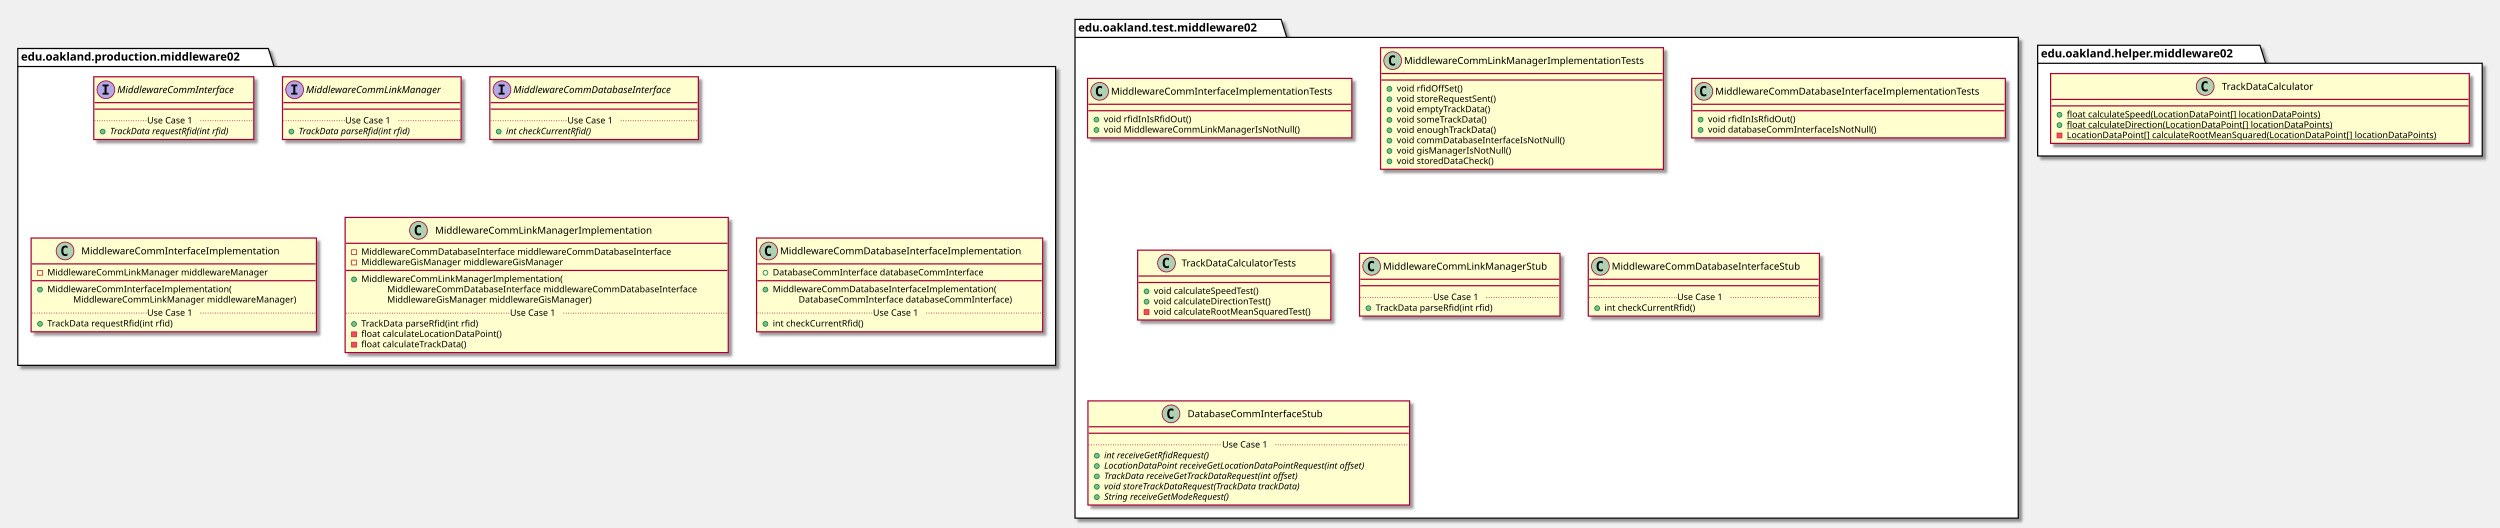
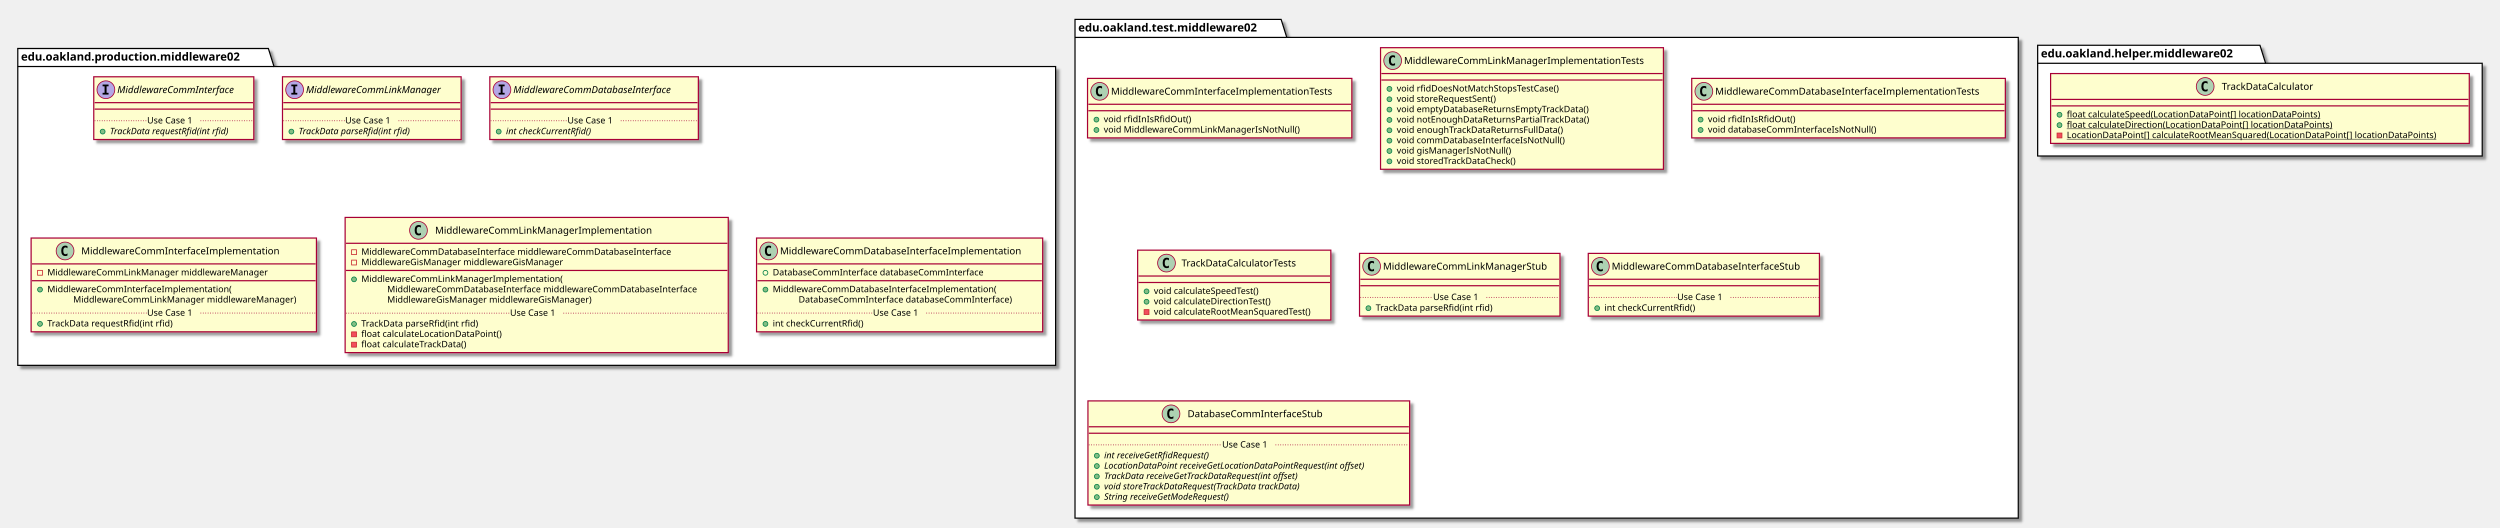
<svg xmlns="http://www.w3.org/2000/svg" contentScriptType="application/ecmascript" contentStyleType="text/css" height="653px" preserveAspectRatio="none" style="width:3093px;height:653px;" version="1.1" viewBox="0 0 3093 653" width="3093px" zoomAndPan="magnify">
  <defs>
-     <filter height="300%" id="f1k2uoppptw4n9" width="300%" x="-1" y="-1">
+     <filter height="300%" id="fhuks78875fd5" width="300%" x="-1" y="-1">
      <feGaussianBlur result="blurOut" stdDeviation="2.0" />
      <feColorMatrix in="blurOut" result="blurOut2" type="matrix" values="0 0 0 0 0 0 0 0 0 0 0 0 0 0 0 0 0 0 .4 0" />
      <feOffset dx="4.0" dy="4.0" in="blurOut2" result="blurOut3" />
      <feBlend in="SourceGraphic" in2="blurOut3" mode="normal" />
    </filter>
  </defs>
  <g>
-     <polygon fill="#FFFFFF" filter="url(#f1k2uoppptw4n9)" points="22,60,332,60,339,82.297,1306,82.297,1306,452,22,452,22,60" style="stroke: #000000; stroke-width: 1.5;" />
+     <polygon fill="#FFFFFF" filter="url(#fhuks78875fd5)" points="22,60,332,60,339,82.297,1306,82.297,1306,452,22,452,22,60" style="stroke: #000000; stroke-width: 1.5;" />
    <line style="stroke: #000000; stroke-width: 1.5;" x1="22" x2="339" y1="82.297" y2="82.297" />
    <text fill="#000000" font-family="sans-serif" font-size="14" font-weight="bold" lengthAdjust="spacingAndGlyphs" textLength="304" x="26" y="74.995">edu.oakland.production.middleware02</text>
-     <polygon fill="#FFFFFF" filter="url(#f1k2uoppptw4n9)" points="1330,24,1585,24,1592,46.297,2497,46.297,2497,641,1330,641,1330,24" style="stroke: #000000; stroke-width: 1.5;" />
+     <polygon fill="#FFFFFF" filter="url(#fhuks78875fd5)" points="1330,24,1585,24,1592,46.297,2497,46.297,2497,641,1330,641,1330,24" style="stroke: #000000; stroke-width: 1.5;" />
    <line style="stroke: #000000; stroke-width: 1.5;" x1="1330" x2="1592" y1="46.297" y2="46.297" />
    <text fill="#000000" font-family="sans-serif" font-size="14" font-weight="bold" lengthAdjust="spacingAndGlyphs" textLength="249" x="1334" y="38.995">edu.oakland.test.middleware02</text>
-     <polygon fill="#FFFFFF" filter="url(#f1k2uoppptw4n9)" points="2521,56,2796,56,2803,78.297,3071,78.297,3071,193,2521,193,2521,56" style="stroke: #000000; stroke-width: 1.5;" />
+     <polygon fill="#FFFFFF" filter="url(#fhuks78875fd5)" points="2521,56,2796,56,2803,78.297,3071,78.297,3071,193,2521,193,2521,56" style="stroke: #000000; stroke-width: 1.5;" />
    <line style="stroke: #000000; stroke-width: 1.5;" x1="2521" x2="2803" y1="78.297" y2="78.297" />
    <text fill="#000000" font-family="sans-serif" font-size="14" font-weight="bold" lengthAdjust="spacingAndGlyphs" textLength="269" x="2525" y="70.995">edu.oakland.helper.middleware02</text>
-     <rect fill="#FEFECE" filter="url(#f1k2uoppptw4n9)" height="77.609" id="MiddlewareCommInterface" style="stroke: #A80036; stroke-width: 1.5;" width="198" x="116" y="95" />
+     <rect fill="#FEFECE" filter="url(#fhuks78875fd5)" height="77.609" id="MiddlewareCommInterface" style="stroke: #A80036; stroke-width: 1.5;" width="198" x="116" y="95" />
    <ellipse cx="131" cy="111" fill="#B4A7E5" rx="11" ry="11" style="stroke: #A80036; stroke-width: 1.0;" />
    <path d="M126.922,106.766 L126.922,104.609 L134.312,104.609 L134.312,106.766 L131.844,106.766 L131.844,114.844 L134.312,114.844 L134.312,117 L126.922,117 L126.922,114.844 L129.391,114.844 L129.391,106.766 L126.922,106.766 Z " />
    <text fill="#000000" font-family="sans-serif" font-size="12" font-style="italic" lengthAdjust="spacingAndGlyphs" textLength="166" x="145" y="115.154">MiddlewareCommInterface</text>
    <line style="stroke: #A80036; stroke-width: 1.5;" x1="117" x2="313" y1="127" y2="127" />
    <line style="stroke: #A80036; stroke-width: 1.5;" x1="117" x2="313" y1="135" y2="135" />
    <ellipse cx="127" cy="162.805" fill="#84BE84" rx="3" ry="3" style="stroke: #038048; stroke-width: 1.0;" />
    <text fill="#000000" font-family="sans-serif" font-size="11" font-style="italic" lengthAdjust="spacingAndGlyphs" textLength="171" x="136" y="166.015">TrackData requestRfid(int rfid)</text>
    <line style="stroke: #A80036; stroke-width: 1.0; stroke-dasharray: 1.0,2.0;" x1="117" x2="182" y1="149.402" y2="149.402" />
    <text fill="#000000" font-family="sans-serif" font-size="11" lengthAdjust="spacingAndGlyphs" textLength="66" x="182" y="152.71">Use Case 1</text>
    <line style="stroke: #A80036; stroke-width: 1.0; stroke-dasharray: 1.0,2.0;" x1="248" x2="313" y1="149.402" y2="149.402" />
-     <rect fill="#FEFECE" filter="url(#f1k2uoppptw4n9)" height="77.609" id="MiddlewareCommLinkManager" style="stroke: #A80036; stroke-width: 1.5;" width="221" x="349.5" y="95" />
+     <rect fill="#FEFECE" filter="url(#fhuks78875fd5)" height="77.609" id="MiddlewareCommLinkManager" style="stroke: #A80036; stroke-width: 1.5;" width="221" x="349.5" y="95" />
    <ellipse cx="364.5" cy="111" fill="#B4A7E5" rx="11" ry="11" style="stroke: #A80036; stroke-width: 1.0;" />
    <path d="M360.422,106.766 L360.422,104.609 L367.812,104.609 L367.812,106.766 L365.344,106.766 L365.344,114.844 L367.812,114.844 L367.812,117 L360.422,117 L360.422,114.844 L362.891,114.844 L362.891,106.766 L360.422,106.766 Z " />
    <text fill="#000000" font-family="sans-serif" font-size="12" font-style="italic" lengthAdjust="spacingAndGlyphs" textLength="189" x="378.5" y="115.154">MiddlewareCommLinkManager</text>
    <line style="stroke: #A80036; stroke-width: 1.5;" x1="350.5" x2="569.5" y1="127" y2="127" />
    <line style="stroke: #A80036; stroke-width: 1.5;" x1="350.5" x2="569.5" y1="135" y2="135" />
    <ellipse cx="360.5" cy="162.805" fill="#84BE84" rx="3" ry="3" style="stroke: #038048; stroke-width: 1.0;" />
    <text fill="#000000" font-family="sans-serif" font-size="11" font-style="italic" lengthAdjust="spacingAndGlyphs" textLength="160" x="369.5" y="166.015">TrackData parseRfid(int rfid)</text>
    <line style="stroke: #A80036; stroke-width: 1.0; stroke-dasharray: 1.0,2.0;" x1="350.5" x2="427" y1="149.402" y2="149.402" />
    <text fill="#000000" font-family="sans-serif" font-size="11" lengthAdjust="spacingAndGlyphs" textLength="66" x="427" y="152.71">Use Case 1</text>
    <line style="stroke: #A80036; stroke-width: 1.0; stroke-dasharray: 1.0,2.0;" x1="493" x2="569.5" y1="149.402" y2="149.402" />
-     <rect fill="#FEFECE" filter="url(#f1k2uoppptw4n9)" height="77.609" id="MiddlewareCommDatabaseInterface" style="stroke: #A80036; stroke-width: 1.5;" width="258" x="606" y="95" />
+     <rect fill="#FEFECE" filter="url(#fhuks78875fd5)" height="77.609" id="MiddlewareCommDatabaseInterface" style="stroke: #A80036; stroke-width: 1.5;" width="258" x="606" y="95" />
    <ellipse cx="621" cy="111" fill="#B4A7E5" rx="11" ry="11" style="stroke: #A80036; stroke-width: 1.0;" />
    <path d="M616.922,106.766 L616.922,104.609 L624.312,104.609 L624.312,106.766 L621.844,106.766 L621.844,114.844 L624.312,114.844 L624.312,117 L616.922,117 L616.922,114.844 L619.391,114.844 L619.391,106.766 L616.922,106.766 Z " />
    <text fill="#000000" font-family="sans-serif" font-size="12" font-style="italic" lengthAdjust="spacingAndGlyphs" textLength="226" x="635" y="115.154">MiddlewareCommDatabaseInterface</text>
    <line style="stroke: #A80036; stroke-width: 1.5;" x1="607" x2="863" y1="127" y2="127" />
    <line style="stroke: #A80036; stroke-width: 1.5;" x1="607" x2="863" y1="135" y2="135" />
    <ellipse cx="617" cy="162.805" fill="#84BE84" rx="3" ry="3" style="stroke: #038048; stroke-width: 1.0;" />
    <text fill="#000000" font-family="sans-serif" font-size="11" font-style="italic" lengthAdjust="spacingAndGlyphs" textLength="123" x="626" y="166.015">int checkCurrentRfid()</text>
    <line style="stroke: #A80036; stroke-width: 1.0; stroke-dasharray: 1.0,2.0;" x1="607" x2="702" y1="149.402" y2="149.402" />
    <text fill="#000000" font-family="sans-serif" font-size="11" lengthAdjust="spacingAndGlyphs" textLength="66" x="702" y="152.71">Use Case 1</text>
    <line style="stroke: #A80036; stroke-width: 1.0; stroke-dasharray: 1.0,2.0;" x1="768" x2="863" y1="149.402" y2="149.402" />
-     <rect fill="#FEFECE" filter="url(#f1k2uoppptw4n9)" height="116.023" id="MiddlewareCommInterfaceImplementation" style="stroke: #A80036; stroke-width: 1.5;" width="353" x="38.5" y="294.5" />
+     <rect fill="#FEFECE" filter="url(#fhuks78875fd5)" height="116.023" id="MiddlewareCommInterfaceImplementation" style="stroke: #A80036; stroke-width: 1.5;" width="353" x="38.5" y="294.5" />
    <ellipse cx="80.5" cy="310.5" fill="#ADD1B2" rx="11" ry="11" style="stroke: #A80036; stroke-width: 1.0;" />
    <path d="M83.469,316.141 Q82.891,316.438 82.25,316.578 Q81.609,316.734 80.906,316.734 Q78.406,316.734 77.078,315.094 Q75.766,313.438 75.766,310.312 Q75.766,307.188 77.078,305.531 Q78.406,303.875 80.906,303.875 Q81.609,303.875 82.25,304.031 Q82.906,304.188 83.469,304.484 L83.469,307.203 Q82.844,306.625 82.25,306.359 Q81.656,306.078 81.031,306.078 Q79.688,306.078 79,307.156 Q78.312,308.219 78.312,310.312 Q78.312,312.406 79,313.484 Q79.688,314.547 81.031,314.547 Q81.656,314.547 82.25,314.281 Q82.844,314 83.469,313.422 L83.469,316.141 Z " />
    <text fill="#000000" font-family="sans-serif" font-size="12" lengthAdjust="spacingAndGlyphs" textLength="261" x="100.5" y="314.654">MiddlewareCommInterfaceImplementation</text>
    <line style="stroke: #A80036; stroke-width: 1.5;" x1="39.5" x2="390.5" y1="326.5" y2="326.5" />
    <rect fill="none" height="6" style="stroke: #C82930; stroke-width: 1.0;" width="6" x="46.5" y="334.5" />
    <text fill="#000000" font-family="sans-serif" font-size="11" lengthAdjust="spacingAndGlyphs" textLength="291" x="58.5" y="340.71">MiddlewareCommLinkManager middlewareManager</text>
    <line style="stroke: #A80036; stroke-width: 1.5;" x1="39.5" x2="390.5" y1="347.305" y2="347.305" />
    <ellipse cx="49.5" cy="358.305" fill="#84BE84" rx="3" ry="3" style="stroke: #038048; stroke-width: 1.0;" />
    <text fill="#000000" font-family="sans-serif" font-size="11" lengthAdjust="spacingAndGlyphs" textLength="243" x="58.5" y="361.515">MiddlewareCommInterfaceImplementation(</text>
    <text fill="#000000" font-family="sans-serif" font-size="11" lengthAdjust="spacingAndGlyphs" textLength="295" x="90.5" y="374.32">MiddlewareCommLinkManager middlewareManager)</text>
    <ellipse cx="49.5" cy="400.719" fill="#84BE84" rx="3" ry="3" style="stroke: #038048; stroke-width: 1.0;" />
    <text fill="#000000" font-family="sans-serif" font-size="11" lengthAdjust="spacingAndGlyphs" textLength="171" x="58.5" y="403.929">TrackData requestRfid(int rfid)</text>
    <line style="stroke: #A80036; stroke-width: 1.0; stroke-dasharray: 1.0,2.0;" x1="39.5" x2="182" y1="387.316" y2="387.316" />
    <text fill="#000000" font-family="sans-serif" font-size="11" lengthAdjust="spacingAndGlyphs" textLength="66" x="182" y="390.625">Use Case 1</text>
    <line style="stroke: #A80036; stroke-width: 1.0; stroke-dasharray: 1.0,2.0;" x1="248" x2="390.5" y1="387.316" y2="387.316" />
-     <rect fill="#FEFECE" filter="url(#f1k2uoppptw4n9)" height="167.242" id="MiddlewareCommLinkManagerImplementation" style="stroke: #A80036; stroke-width: 1.5;" width="474" x="427" y="269" />
+     <rect fill="#FEFECE" filter="url(#fhuks78875fd5)" height="167.242" id="MiddlewareCommLinkManagerImplementation" style="stroke: #A80036; stroke-width: 1.5;" width="474" x="427" y="269" />
    <ellipse cx="517.75" cy="285" fill="#ADD1B2" rx="11" ry="11" style="stroke: #A80036; stroke-width: 1.0;" />
    <path d="M520.719,290.641 Q520.141,290.938 519.5,291.078 Q518.859,291.234 518.156,291.234 Q515.656,291.234 514.328,289.594 Q513.016,287.938 513.016,284.812 Q513.016,281.688 514.328,280.031 Q515.656,278.375 518.156,278.375 Q518.859,278.375 519.5,278.531 Q520.156,278.688 520.719,278.984 L520.719,281.703 Q520.094,281.125 519.5,280.859 Q518.906,280.578 518.281,280.578 Q516.938,280.578 516.25,281.656 Q515.562,282.719 515.562,284.812 Q515.562,286.906 516.25,287.984 Q516.938,289.047 518.281,289.047 Q518.906,289.047 519.5,288.781 Q520.094,288.5 520.719,287.922 L520.719,290.641 Z " />
    <text fill="#000000" font-family="sans-serif" font-size="12" lengthAdjust="spacingAndGlyphs" textLength="284" x="538.25" y="289.154">MiddlewareCommLinkManagerImplementation</text>
    <line style="stroke: #A80036; stroke-width: 1.5;" x1="428" x2="900" y1="301" y2="301" />
    <rect fill="none" height="6" style="stroke: #C82930; stroke-width: 1.0;" width="6" x="435" y="309" />
    <text fill="#000000" font-family="sans-serif" font-size="11" lengthAdjust="spacingAndGlyphs" textLength="416" x="447" y="315.21">MiddlewareCommDatabaseInterface middlewareCommDatabaseInterface</text>
    <rect fill="none" height="6" style="stroke: #C82930; stroke-width: 1.0;" width="6" x="435" y="321.805" />
    <text fill="#000000" font-family="sans-serif" font-size="11" lengthAdjust="spacingAndGlyphs" textLength="270" x="447" y="328.015">MiddlewareGisManager middlewareGisManager</text>
    <line style="stroke: #A80036; stroke-width: 1.5;" x1="428" x2="900" y1="334.609" y2="334.609" />
    <ellipse cx="438" cy="345.609" fill="#84BE84" rx="3" ry="3" style="stroke: #038048; stroke-width: 1.0;" />
    <text fill="#000000" font-family="sans-serif" font-size="11" lengthAdjust="spacingAndGlyphs" textLength="264" x="447" y="348.82">MiddlewareCommLinkManagerImplementation(</text>
    <text fill="#000000" font-family="sans-serif" font-size="11" lengthAdjust="spacingAndGlyphs" textLength="416" x="479" y="361.625">MiddlewareCommDatabaseInterface middlewareCommDatabaseInterface</text>
    <text fill="#000000" font-family="sans-serif" font-size="11" lengthAdjust="spacingAndGlyphs" textLength="274" x="479" y="374.429">MiddlewareGisManager middlewareGisManager)</text>
    <ellipse cx="438" cy="400.828" fill="#84BE84" rx="3" ry="3" style="stroke: #038048; stroke-width: 1.0;" />
    <text fill="#000000" font-family="sans-serif" font-size="11" lengthAdjust="spacingAndGlyphs" textLength="160" x="447" y="404.039">TrackData parseRfid(int rfid)</text>
    <rect fill="#F24D5C" height="6" style="stroke: #C82930; stroke-width: 1.0;" width="6" x="435" y="410.633" />
    <text fill="#000000" font-family="sans-serif" font-size="11" lengthAdjust="spacingAndGlyphs" textLength="188" x="447" y="416.843">float calculateLocationDataPoint()</text>
    <rect fill="#F24D5C" height="6" style="stroke: #C82930; stroke-width: 1.0;" width="6" x="435" y="423.438" />
    <text fill="#000000" font-family="sans-serif" font-size="11" lengthAdjust="spacingAndGlyphs" textLength="144" x="447" y="429.648">float calculateTrackData()</text>
    <line style="stroke: #A80036; stroke-width: 1.0; stroke-dasharray: 1.0,2.0;" x1="428" x2="631" y1="387.426" y2="387.426" />
    <text fill="#000000" font-family="sans-serif" font-size="11" lengthAdjust="spacingAndGlyphs" textLength="66" x="631" y="390.734">Use Case 1</text>
    <line style="stroke: #A80036; stroke-width: 1.0; stroke-dasharray: 1.0,2.0;" x1="697" x2="900" y1="387.426" y2="387.426" />
-     <rect fill="#FEFECE" filter="url(#f1k2uoppptw4n9)" height="116.023" id="MiddlewareCommDatabaseInterfaceImplementation" style="stroke: #A80036; stroke-width: 1.5;" width="354" x="936" y="294.5" />
+     <rect fill="#FEFECE" filter="url(#fhuks78875fd5)" height="116.023" id="MiddlewareCommDatabaseInterfaceImplementation" style="stroke: #A80036; stroke-width: 1.5;" width="354" x="936" y="294.5" />
    <ellipse cx="951" cy="310.5" fill="#ADD1B2" rx="11" ry="11" style="stroke: #A80036; stroke-width: 1.0;" />
    <path d="M953.969,316.141 Q953.391,316.438 952.75,316.578 Q952.109,316.734 951.406,316.734 Q948.906,316.734 947.578,315.094 Q946.266,313.438 946.266,310.312 Q946.266,307.188 947.578,305.531 Q948.906,303.875 951.406,303.875 Q952.109,303.875 952.75,304.031 Q953.406,304.188 953.969,304.484 L953.969,307.203 Q953.344,306.625 952.75,306.359 Q952.156,306.078 951.531,306.078 Q950.188,306.078 949.5,307.156 Q948.812,308.219 948.812,310.312 Q948.812,312.406 949.5,313.484 Q950.188,314.547 951.531,314.547 Q952.156,314.547 952.75,314.281 Q953.344,314 953.969,313.422 L953.969,316.141 Z " />
    <text fill="#000000" font-family="sans-serif" font-size="12" lengthAdjust="spacingAndGlyphs" textLength="322" x="965" y="314.654">MiddlewareCommDatabaseInterfaceImplementation</text>
    <line style="stroke: #A80036; stroke-width: 1.5;" x1="937" x2="1289" y1="326.5" y2="326.5" />
    <ellipse cx="947" cy="337.5" fill="none" rx="3" ry="3" style="stroke: #038048; stroke-width: 1.0;" />
    <text fill="#000000" font-family="sans-serif" font-size="11" lengthAdjust="spacingAndGlyphs" textLength="285" x="956" y="340.71">DatabaseCommInterface databaseCommInterface</text>
    <line style="stroke: #A80036; stroke-width: 1.5;" x1="937" x2="1289" y1="347.305" y2="347.305" />
    <ellipse cx="947" cy="358.305" fill="#84BE84" rx="3" ry="3" style="stroke: #038048; stroke-width: 1.0;" />
    <text fill="#000000" font-family="sans-serif" font-size="11" lengthAdjust="spacingAndGlyphs" textLength="297" x="956" y="361.515">MiddlewareCommDatabaseInterfaceImplementation(</text>
    <text fill="#000000" font-family="sans-serif" font-size="11" lengthAdjust="spacingAndGlyphs" textLength="289" x="988" y="374.32">DatabaseCommInterface databaseCommInterface)</text>
    <ellipse cx="947" cy="400.719" fill="#84BE84" rx="3" ry="3" style="stroke: #038048; stroke-width: 1.0;" />
    <text fill="#000000" font-family="sans-serif" font-size="11" lengthAdjust="spacingAndGlyphs" textLength="122" x="956" y="403.929">int checkCurrentRfid()</text>
    <line style="stroke: #A80036; stroke-width: 1.0; stroke-dasharray: 1.0,2.0;" x1="937" x2="1080" y1="387.316" y2="387.316" />
    <text fill="#000000" font-family="sans-serif" font-size="11" lengthAdjust="spacingAndGlyphs" textLength="66" x="1080" y="390.625">Use Case 1</text>
    <line style="stroke: #A80036; stroke-width: 1.0; stroke-dasharray: 1.0,2.0;" x1="1146" x2="1289" y1="387.316" y2="387.316" />
-     <rect fill="#FEFECE" filter="url(#f1k2uoppptw4n9)" height="73.609" id="MiddlewareCommInterfaceImplementationTests" style="stroke: #A80036; stroke-width: 1.5;" width="327" x="1345.5" y="97" />
+     <rect fill="#FEFECE" filter="url(#fhuks78875fd5)" height="73.609" id="MiddlewareCommInterfaceImplementationTests" style="stroke: #A80036; stroke-width: 1.5;" width="327" x="1345.5" y="97" />
    <ellipse cx="1360.5" cy="113" fill="#ADD1B2" rx="11" ry="11" style="stroke: #A80036; stroke-width: 1.0;" />
    <path d="M1363.469,118.641 Q1362.891,118.938 1362.25,119.078 Q1361.609,119.234 1360.906,119.234 Q1358.406,119.234 1357.078,117.594 Q1355.766,115.938 1355.766,112.812 Q1355.766,109.688 1357.078,108.031 Q1358.406,106.375 1360.906,106.375 Q1361.609,106.375 1362.25,106.531 Q1362.906,106.688 1363.469,106.984 L1363.469,109.703 Q1362.844,109.125 1362.25,108.859 Q1361.656,108.578 1361.031,108.578 Q1359.688,108.578 1359,109.656 Q1358.312,110.719 1358.312,112.812 Q1358.312,114.906 1359,115.984 Q1359.688,117.047 1361.031,117.047 Q1361.656,117.047 1362.25,116.781 Q1362.844,116.5 1363.469,115.922 L1363.469,118.641 Z " />
    <text fill="#000000" font-family="sans-serif" font-size="12" lengthAdjust="spacingAndGlyphs" textLength="295" x="1374.5" y="117.154">MiddlewareCommInterfaceImplementationTests</text>
    <line style="stroke: #A80036; stroke-width: 1.5;" x1="1346.5" x2="1671.5" y1="129" y2="129" />
    <line style="stroke: #A80036; stroke-width: 1.5;" x1="1346.5" x2="1671.5" y1="137" y2="137" />
    <ellipse cx="1356.5" cy="148" fill="#84BE84" rx="3" ry="3" style="stroke: #038048; stroke-width: 1.0;" />
    <text fill="#000000" font-family="sans-serif" font-size="11" lengthAdjust="spacingAndGlyphs" textLength="115" x="1365.5" y="151.21">void rfidInIsRfidOut()</text>
    <ellipse cx="1356.5" cy="160.805" fill="#84BE84" rx="3" ry="3" style="stroke: #038048; stroke-width: 1.0;" />
    <text fill="#000000" font-family="sans-serif" font-size="11" lengthAdjust="spacingAndGlyphs" textLength="257" x="1365.5" y="164.015">void MiddlewareCommLinkManagerIsNotNull()</text>
-     <rect fill="#FEFECE" filter="url(#f1k2uoppptw4n9)" height="150.438" id="MiddlewareCommLinkManagerImplementationTests" style="stroke: #A80036; stroke-width: 1.5;" width="350" x="1708" y="59" />
+     <rect fill="#FEFECE" filter="url(#fhuks78875fd5)" height="150.438" id="MiddlewareCommLinkManagerImplementationTests" style="stroke: #A80036; stroke-width: 1.5;" width="350" x="1708" y="59" />
    <ellipse cx="1723" cy="75" fill="#ADD1B2" rx="11" ry="11" style="stroke: #A80036; stroke-width: 1.0;" />
    <path d="M1725.969,80.641 Q1725.391,80.938 1724.75,81.078 Q1724.109,81.234 1723.406,81.234 Q1720.906,81.234 1719.578,79.594 Q1718.266,77.938 1718.266,74.812 Q1718.266,71.688 1719.578,70.031 Q1720.906,68.375 1723.406,68.375 Q1724.109,68.375 1724.75,68.531 Q1725.406,68.688 1725.969,68.984 L1725.969,71.703 Q1725.344,71.125 1724.75,70.859 Q1724.156,70.578 1723.531,70.578 Q1722.188,70.578 1721.5,71.656 Q1720.812,72.719 1720.812,74.812 Q1720.812,76.906 1721.5,77.984 Q1722.188,79.047 1723.531,79.047 Q1724.156,79.047 1724.75,78.781 Q1725.344,78.5 1725.969,77.922 L1725.969,80.641 Z " />
    <text fill="#000000" font-family="sans-serif" font-size="12" lengthAdjust="spacingAndGlyphs" textLength="318" x="1737" y="79.154">MiddlewareCommLinkManagerImplementationTests</text>
    <line style="stroke: #A80036; stroke-width: 1.5;" x1="1709" x2="2057" y1="91" y2="91" />
    <line style="stroke: #A80036; stroke-width: 1.5;" x1="1709" x2="2057" y1="99" y2="99" />
    <ellipse cx="1719" cy="110" fill="#84BE84" rx="3" ry="3" style="stroke: #038048; stroke-width: 1.0;" />
-     <text fill="#000000" font-family="sans-serif" font-size="11" lengthAdjust="spacingAndGlyphs" textLength="90" x="1728" y="113.21">void rfidOffSet()</text>
+     <text fill="#000000" font-family="sans-serif" font-size="11" lengthAdjust="spacingAndGlyphs" textLength="222" x="1728" y="113.21">void rfidDoesNotMatchStopsTestCase()</text>
    <ellipse cx="1719" cy="122.805" fill="#84BE84" rx="3" ry="3" style="stroke: #038048; stroke-width: 1.0;" />
    <text fill="#000000" font-family="sans-serif" font-size="11" lengthAdjust="spacingAndGlyphs" textLength="137" x="1728" y="126.015">void storeRequestSent()</text>
    <ellipse cx="1719" cy="135.609" fill="#84BE84" rx="3" ry="3" style="stroke: #038048; stroke-width: 1.0;" />
-     <text fill="#000000" font-family="sans-serif" font-size="11" lengthAdjust="spacingAndGlyphs" textLength="127" x="1728" y="138.82">void emptyTrackData()</text>
+     <text fill="#000000" font-family="sans-serif" font-size="11" lengthAdjust="spacingAndGlyphs" textLength="260" x="1728" y="138.82">void emptyDatabaseReturnsEmptyTrackData()</text>
    <ellipse cx="1719" cy="148.414" fill="#84BE84" rx="3" ry="3" style="stroke: #038048; stroke-width: 1.0;" />
-     <text fill="#000000" font-family="sans-serif" font-size="11" lengthAdjust="spacingAndGlyphs" textLength="124" x="1728" y="151.625">void someTrackData()</text>
+     <text fill="#000000" font-family="sans-serif" font-size="11" lengthAdjust="spacingAndGlyphs" textLength="258" x="1728" y="151.625">void notEnoughDataReturnsPartialTrackData()</text>
    <ellipse cx="1719" cy="161.219" fill="#84BE84" rx="3" ry="3" style="stroke: #038048; stroke-width: 1.0;" />
-     <text fill="#000000" font-family="sans-serif" font-size="11" lengthAdjust="spacingAndGlyphs" textLength="134" x="1728" y="164.429">void enoughTrackData()</text>
+     <text fill="#000000" font-family="sans-serif" font-size="11" lengthAdjust="spacingAndGlyphs" textLength="223" x="1728" y="164.429">void enoughTrackDataReturnsFullData()</text>
    <ellipse cx="1719" cy="174.023" fill="#84BE84" rx="3" ry="3" style="stroke: #038048; stroke-width: 1.0;" />
    <text fill="#000000" font-family="sans-serif" font-size="11" lengthAdjust="spacingAndGlyphs" textLength="224" x="1728" y="177.234">void commDatabaseInterfaceIsNotNull()</text>
    <ellipse cx="1719" cy="186.828" fill="#84BE84" rx="3" ry="3" style="stroke: #038048; stroke-width: 1.0;" />
    <text fill="#000000" font-family="sans-serif" font-size="11" lengthAdjust="spacingAndGlyphs" textLength="151" x="1728" y="190.039">void gisManagerIsNotNull()</text>
    <ellipse cx="1719" cy="199.633" fill="#84BE84" rx="3" ry="3" style="stroke: #038048; stroke-width: 1.0;" />
-     <text fill="#000000" font-family="sans-serif" font-size="11" lengthAdjust="spacingAndGlyphs" textLength="132" x="1728" y="202.843">void storedDataCheck()</text>
-     <rect fill="#FEFECE" filter="url(#f1k2uoppptw4n9)" height="73.609" id="MiddlewareCommDatabaseInterfaceImplementationTests" style="stroke: #A80036; stroke-width: 1.5;" width="388" x="2093" y="97" />
+     <text fill="#000000" font-family="sans-serif" font-size="11" lengthAdjust="spacingAndGlyphs" textLength="163" x="1728" y="202.843">void storedTrackDataCheck()</text>
+     <rect fill="#FEFECE" filter="url(#fhuks78875fd5)" height="73.609" id="MiddlewareCommDatabaseInterfaceImplementationTests" style="stroke: #A80036; stroke-width: 1.5;" width="388" x="2093" y="97" />
    <ellipse cx="2108" cy="113" fill="#ADD1B2" rx="11" ry="11" style="stroke: #A80036; stroke-width: 1.0;" />
    <path d="M2110.969,118.641 Q2110.391,118.938 2109.75,119.078 Q2109.109,119.234 2108.406,119.234 Q2105.906,119.234 2104.578,117.594 Q2103.266,115.938 2103.266,112.812 Q2103.266,109.688 2104.578,108.031 Q2105.906,106.375 2108.406,106.375 Q2109.109,106.375 2109.75,106.531 Q2110.406,106.688 2110.969,106.984 L2110.969,109.703 Q2110.344,109.125 2109.75,108.859 Q2109.156,108.578 2108.531,108.578 Q2107.188,108.578 2106.5,109.656 Q2105.812,110.719 2105.812,112.812 Q2105.812,114.906 2106.5,115.984 Q2107.188,117.047 2108.531,117.047 Q2109.156,117.047 2109.75,116.781 Q2110.344,116.5 2110.969,115.922 L2110.969,118.641 Z " />
    <text fill="#000000" font-family="sans-serif" font-size="12" lengthAdjust="spacingAndGlyphs" textLength="356" x="2122" y="117.154">MiddlewareCommDatabaseInterfaceImplementationTests</text>
    <line style="stroke: #A80036; stroke-width: 1.5;" x1="2094" x2="2480" y1="129" y2="129" />
    <line style="stroke: #A80036; stroke-width: 1.5;" x1="2094" x2="2480" y1="137" y2="137" />
    <ellipse cx="2104" cy="148" fill="#84BE84" rx="3" ry="3" style="stroke: #038048; stroke-width: 1.0;" />
    <text fill="#000000" font-family="sans-serif" font-size="11" lengthAdjust="spacingAndGlyphs" textLength="115" x="2113" y="151.21">void rfidInIsRfidOut()</text>
    <ellipse cx="2104" cy="160.805" fill="#84BE84" rx="3" ry="3" style="stroke: #038048; stroke-width: 1.0;" />
    <text fill="#000000" font-family="sans-serif" font-size="11" lengthAdjust="spacingAndGlyphs" textLength="225" x="2113" y="164.015">void databaseCommInterfaceIsNotNull()</text>
-     <rect fill="#FEFECE" filter="url(#f1k2uoppptw4n9)" height="86.414" id="TrackDataCalculatorTests" style="stroke: #A80036; stroke-width: 1.5;" width="239" x="1407.5" y="309.5" />
+     <rect fill="#FEFECE" filter="url(#fhuks78875fd5)" height="86.414" id="TrackDataCalculatorTests" style="stroke: #A80036; stroke-width: 1.5;" width="239" x="1407.5" y="309.5" />
    <ellipse cx="1443.2" cy="325.5" fill="#ADD1B2" rx="11" ry="11" style="stroke: #A80036; stroke-width: 1.0;" />
    <path d="M1446.169,331.141 Q1445.591,331.438 1444.95,331.578 Q1444.309,331.734 1443.606,331.734 Q1441.106,331.734 1439.778,330.094 Q1438.466,328.438 1438.466,325.312 Q1438.466,322.188 1439.778,320.531 Q1441.106,318.875 1443.606,318.875 Q1444.309,318.875 1444.95,319.031 Q1445.606,319.188 1446.169,319.484 L1446.169,322.203 Q1445.544,321.625 1444.95,321.359 Q1444.356,321.078 1443.731,321.078 Q1442.388,321.078 1441.7,322.156 Q1441.013,323.219 1441.013,325.312 Q1441.013,327.406 1441.7,328.484 Q1442.388,329.547 1443.731,329.547 Q1444.356,329.547 1444.95,329.281 Q1445.544,329 1446.169,328.422 L1446.169,331.141 Z " />
    <text fill="#000000" font-family="sans-serif" font-size="12" lengthAdjust="spacingAndGlyphs" textLength="161" x="1461.8" y="329.654">TrackDataCalculatorTests</text>
    <line style="stroke: #A80036; stroke-width: 1.5;" x1="1408.5" x2="1645.5" y1="341.5" y2="341.5" />
    <line style="stroke: #A80036; stroke-width: 1.5;" x1="1408.5" x2="1645.5" y1="349.5" y2="349.5" />
    <ellipse cx="1418.5" cy="360.5" fill="#84BE84" rx="3" ry="3" style="stroke: #038048; stroke-width: 1.0;" />
    <text fill="#000000" font-family="sans-serif" font-size="11" lengthAdjust="spacingAndGlyphs" textLength="146" x="1427.5" y="363.71">void calculateSpeedTest()</text>
    <ellipse cx="1418.5" cy="373.305" fill="#84BE84" rx="3" ry="3" style="stroke: #038048; stroke-width: 1.0;" />
    <text fill="#000000" font-family="sans-serif" font-size="11" lengthAdjust="spacingAndGlyphs" textLength="160" x="1427.5" y="376.515">void calculateDirectionTest()</text>
    <rect fill="#F24D5C" height="6" style="stroke: #C82930; stroke-width: 1.0;" width="6" x="1415.5" y="383.109" />
    <text fill="#000000" font-family="sans-serif" font-size="11" lengthAdjust="spacingAndGlyphs" textLength="213" x="1427.5" y="389.32">void calculateRootMeanSquaredTest()</text>
-     <rect fill="#FEFECE" filter="url(#f1k2uoppptw4n9)" height="77.609" id="MiddlewareCommLinkManagerStub" style="stroke: #A80036; stroke-width: 1.5;" width="248" x="1682" y="313.5" />
+     <rect fill="#FEFECE" filter="url(#fhuks78875fd5)" height="77.609" id="MiddlewareCommLinkManagerStub" style="stroke: #A80036; stroke-width: 1.5;" width="248" x="1682" y="313.5" />
    <ellipse cx="1697" cy="329.5" fill="#ADD1B2" rx="11" ry="11" style="stroke: #A80036; stroke-width: 1.0;" />
    <path d="M1699.969,335.141 Q1699.391,335.438 1698.75,335.578 Q1698.109,335.734 1697.406,335.734 Q1694.906,335.734 1693.578,334.094 Q1692.266,332.438 1692.266,329.312 Q1692.266,326.188 1693.578,324.531 Q1694.906,322.875 1697.406,322.875 Q1698.109,322.875 1698.75,323.031 Q1699.406,323.188 1699.969,323.484 L1699.969,326.203 Q1699.344,325.625 1698.75,325.359 Q1698.156,325.078 1697.531,325.078 Q1696.188,325.078 1695.5,326.156 Q1694.812,327.219 1694.812,329.312 Q1694.812,331.406 1695.5,332.484 Q1696.188,333.547 1697.531,333.547 Q1698.156,333.547 1698.75,333.281 Q1699.344,333 1699.969,332.422 L1699.969,335.141 Z " />
    <text fill="#000000" font-family="sans-serif" font-size="12" lengthAdjust="spacingAndGlyphs" textLength="216" x="1711" y="333.654">MiddlewareCommLinkManagerStub</text>
    <line style="stroke: #A80036; stroke-width: 1.5;" x1="1683" x2="1929" y1="345.5" y2="345.5" />
    <line style="stroke: #A80036; stroke-width: 1.5;" x1="1683" x2="1929" y1="353.5" y2="353.5" />
    <ellipse cx="1693" cy="381.305" fill="#84BE84" rx="3" ry="3" style="stroke: #038048; stroke-width: 1.0;" />
    <text fill="#000000" font-family="sans-serif" font-size="11" lengthAdjust="spacingAndGlyphs" textLength="160" x="1702" y="384.515">TrackData parseRfid(int rfid)</text>
    <line style="stroke: #A80036; stroke-width: 1.0; stroke-dasharray: 1.0,2.0;" x1="1683" x2="1773" y1="367.902" y2="367.902" />
    <text fill="#000000" font-family="sans-serif" font-size="11" lengthAdjust="spacingAndGlyphs" textLength="66" x="1773" y="371.21">Use Case 1</text>
    <line style="stroke: #A80036; stroke-width: 1.0; stroke-dasharray: 1.0,2.0;" x1="1839" x2="1929" y1="367.902" y2="367.902" />
-     <rect fill="#FEFECE" filter="url(#f1k2uoppptw4n9)" height="77.609" id="MiddlewareCommDatabaseInterfaceStub" style="stroke: #A80036; stroke-width: 1.5;" width="286" x="1965" y="313.5" />
+     <rect fill="#FEFECE" filter="url(#fhuks78875fd5)" height="77.609" id="MiddlewareCommDatabaseInterfaceStub" style="stroke: #A80036; stroke-width: 1.5;" width="286" x="1965" y="313.5" />
    <ellipse cx="1980" cy="329.5" fill="#ADD1B2" rx="11" ry="11" style="stroke: #A80036; stroke-width: 1.0;" />
    <path d="M1982.969,335.141 Q1982.391,335.438 1981.75,335.578 Q1981.109,335.734 1980.406,335.734 Q1977.906,335.734 1976.578,334.094 Q1975.266,332.438 1975.266,329.312 Q1975.266,326.188 1976.578,324.531 Q1977.906,322.875 1980.406,322.875 Q1981.109,322.875 1981.75,323.031 Q1982.406,323.188 1982.969,323.484 L1982.969,326.203 Q1982.344,325.625 1981.75,325.359 Q1981.156,325.078 1980.531,325.078 Q1979.188,325.078 1978.5,326.156 Q1977.812,327.219 1977.812,329.312 Q1977.812,331.406 1978.5,332.484 Q1979.188,333.547 1980.531,333.547 Q1981.156,333.547 1981.75,333.281 Q1982.344,333 1982.969,332.422 L1982.969,335.141 Z " />
    <text fill="#000000" font-family="sans-serif" font-size="12" lengthAdjust="spacingAndGlyphs" textLength="254" x="1994" y="333.654">MiddlewareCommDatabaseInterfaceStub</text>
    <line style="stroke: #A80036; stroke-width: 1.5;" x1="1966" x2="2250" y1="345.5" y2="345.5" />
    <line style="stroke: #A80036; stroke-width: 1.5;" x1="1966" x2="2250" y1="353.5" y2="353.5" />
    <ellipse cx="1976" cy="381.305" fill="#84BE84" rx="3" ry="3" style="stroke: #038048; stroke-width: 1.0;" />
    <text fill="#000000" font-family="sans-serif" font-size="11" lengthAdjust="spacingAndGlyphs" textLength="122" x="1985" y="384.515">int checkCurrentRfid()</text>
    <line style="stroke: #A80036; stroke-width: 1.0; stroke-dasharray: 1.0,2.0;" x1="1966" x2="2075" y1="367.902" y2="367.902" />
    <text fill="#000000" font-family="sans-serif" font-size="11" lengthAdjust="spacingAndGlyphs" textLength="66" x="2075" y="371.21">Use Case 1</text>
    <line style="stroke: #A80036; stroke-width: 1.0; stroke-dasharray: 1.0,2.0;" x1="2141" x2="2250" y1="367.902" y2="367.902" />
-     <rect fill="#FEFECE" filter="url(#f1k2uoppptw4n9)" height="128.828" id="DatabaseCommInterfaceStub" style="stroke: #A80036; stroke-width: 1.5;" width="398" x="1346" y="496" />
+     <rect fill="#FEFECE" filter="url(#fhuks78875fd5)" height="128.828" id="DatabaseCommInterfaceStub" style="stroke: #A80036; stroke-width: 1.5;" width="398" x="1346" y="496" />
    <ellipse cx="1448.75" cy="512" fill="#ADD1B2" rx="11" ry="11" style="stroke: #A80036; stroke-width: 1.0;" />
    <path d="M1451.719,517.641 Q1451.141,517.938 1450.5,518.078 Q1449.859,518.234 1449.156,518.234 Q1446.656,518.234 1445.328,516.594 Q1444.016,514.938 1444.016,511.812 Q1444.016,508.688 1445.328,507.031 Q1446.656,505.375 1449.156,505.375 Q1449.859,505.375 1450.5,505.531 Q1451.156,505.688 1451.719,505.984 L1451.719,508.703 Q1451.094,508.125 1450.5,507.859 Q1449.906,507.578 1449.281,507.578 Q1447.938,507.578 1447.25,508.656 Q1446.562,509.719 1446.562,511.812 Q1446.562,513.906 1447.25,514.984 Q1447.938,516.047 1449.281,516.047 Q1449.906,516.047 1450.5,515.781 Q1451.094,515.5 1451.719,514.922 L1451.719,517.641 Z " />
    <text fill="#000000" font-family="sans-serif" font-size="12" lengthAdjust="spacingAndGlyphs" textLength="184" x="1469.25" y="516.154">DatabaseCommInterfaceStub</text>
    <line style="stroke: #A80036; stroke-width: 1.5;" x1="1347" x2="1743" y1="528" y2="528" />
    <line style="stroke: #A80036; stroke-width: 1.5;" x1="1347" x2="1743" y1="536" y2="536" />
    <ellipse cx="1357" cy="563.805" fill="#84BE84" rx="3" ry="3" style="stroke: #038048; stroke-width: 1.0;" />
    <text fill="#000000" font-family="sans-serif" font-size="11" font-style="italic" lengthAdjust="spacingAndGlyphs" textLength="156" x="1366" y="567.015">int receiveGetRfidRequest()</text>
    <ellipse cx="1357" cy="576.609" fill="#84BE84" rx="3" ry="3" style="stroke: #038048; stroke-width: 1.0;" />
    <text fill="#000000" font-family="sans-serif" font-size="11" font-style="italic" lengthAdjust="spacingAndGlyphs" textLength="372" x="1366" y="579.82">LocationDataPoint receiveGetLocationDataPointRequest(int offset)</text>
    <ellipse cx="1357" cy="589.414" fill="#84BE84" rx="3" ry="3" style="stroke: #038048; stroke-width: 1.0;" />
    <text fill="#000000" font-family="sans-serif" font-size="11" font-style="italic" lengthAdjust="spacingAndGlyphs" textLength="284" x="1366" y="592.625">TrackData receiveGetTrackDataRequest(int offset)</text>
    <ellipse cx="1357" cy="602.219" fill="#84BE84" rx="3" ry="3" style="stroke: #038048; stroke-width: 1.0;" />
    <text fill="#000000" font-family="sans-serif" font-size="11" font-style="italic" lengthAdjust="spacingAndGlyphs" textLength="283" x="1366" y="605.429">void storeTrackDataRequest(TrackData trackData)</text>
    <ellipse cx="1357" cy="615.023" fill="#84BE84" rx="3" ry="3" style="stroke: #038048; stroke-width: 1.0;" />
    <text fill="#000000" font-family="sans-serif" font-size="11" font-style="italic" lengthAdjust="spacingAndGlyphs" textLength="183" x="1366" y="618.234">String receiveGetModeRequest()</text>
    <line style="stroke: #A80036; stroke-width: 1.0; stroke-dasharray: 1.0,2.0;" x1="1347" x2="1512" y1="550.402" y2="550.402" />
    <text fill="#000000" font-family="sans-serif" font-size="11" lengthAdjust="spacingAndGlyphs" textLength="66" x="1512" y="553.71">Use Case 1</text>
    <line style="stroke: #A80036; stroke-width: 1.0; stroke-dasharray: 1.0,2.0;" x1="1578" x2="1743" y1="550.402" y2="550.402" />
-     <rect fill="#FEFECE" filter="url(#f1k2uoppptw4n9)" height="86.414" id="TrackDataCalculator" style="stroke: #A80036; stroke-width: 1.5;" width="518" x="2537" y="91" />
+     <rect fill="#FEFECE" filter="url(#fhuks78875fd5)" height="86.414" id="TrackDataCalculator" style="stroke: #A80036; stroke-width: 1.5;" width="518" x="2537" y="91" />
    <ellipse cx="2728.25" cy="107" fill="#ADD1B2" rx="11" ry="11" style="stroke: #A80036; stroke-width: 1.0;" />
    <path d="M2731.219,112.641 Q2730.641,112.938 2730,113.078 Q2729.359,113.234 2728.656,113.234 Q2726.156,113.234 2724.828,111.594 Q2723.516,109.938 2723.516,106.812 Q2723.516,103.688 2724.828,102.031 Q2726.156,100.375 2728.656,100.375 Q2729.359,100.375 2730,100.531 Q2730.656,100.688 2731.219,100.984 L2731.219,103.703 Q2730.594,103.125 2730,102.859 Q2729.406,102.578 2728.781,102.578 Q2727.438,102.578 2726.75,103.656 Q2726.062,104.719 2726.062,106.812 Q2726.062,108.906 2726.75,109.984 Q2727.438,111.047 2728.781,111.047 Q2729.406,111.047 2730,110.781 Q2730.594,110.5 2731.219,109.922 L2731.219,112.641 Z " />
    <text fill="#000000" font-family="sans-serif" font-size="12" lengthAdjust="spacingAndGlyphs" textLength="127" x="2748.75" y="111.154">TrackDataCalculator</text>
    <line style="stroke: #A80036; stroke-width: 1.5;" x1="2538" x2="3054" y1="123" y2="123" />
    <line style="stroke: #A80036; stroke-width: 1.5;" x1="2538" x2="3054" y1="131" y2="131" />
    <ellipse cx="2548" cy="142" fill="#84BE84" rx="3" ry="3" style="stroke: #038048; stroke-width: 1.0;" />
    <text fill="#000000" font-family="sans-serif" font-size="11" lengthAdjust="spacingAndGlyphs" text-decoration="underline" textLength="341" x="2557" y="145.21">float calculateSpeed(LocationDataPoint[] locationDataPoints)</text>
    <ellipse cx="2548" cy="154.805" fill="#84BE84" rx="3" ry="3" style="stroke: #038048; stroke-width: 1.0;" />
    <text fill="#000000" font-family="sans-serif" font-size="11" lengthAdjust="spacingAndGlyphs" text-decoration="underline" textLength="355" x="2557" y="158.015">float calculateDirection(LocationDataPoint[] locationDataPoints)</text>
    <rect fill="#F24D5C" height="6" style="stroke: #C82930; stroke-width: 1.0;" width="6" x="2545" y="164.609" />
    <text fill="#000000" font-family="sans-serif" font-size="11" lengthAdjust="spacingAndGlyphs" text-decoration="underline" textLength="492" x="2557" y="170.82">LocationDataPoint[] calculateRootMeanSquared(LocationDataPoint[] locationDataPoints)</text>
  </g>
</svg>
